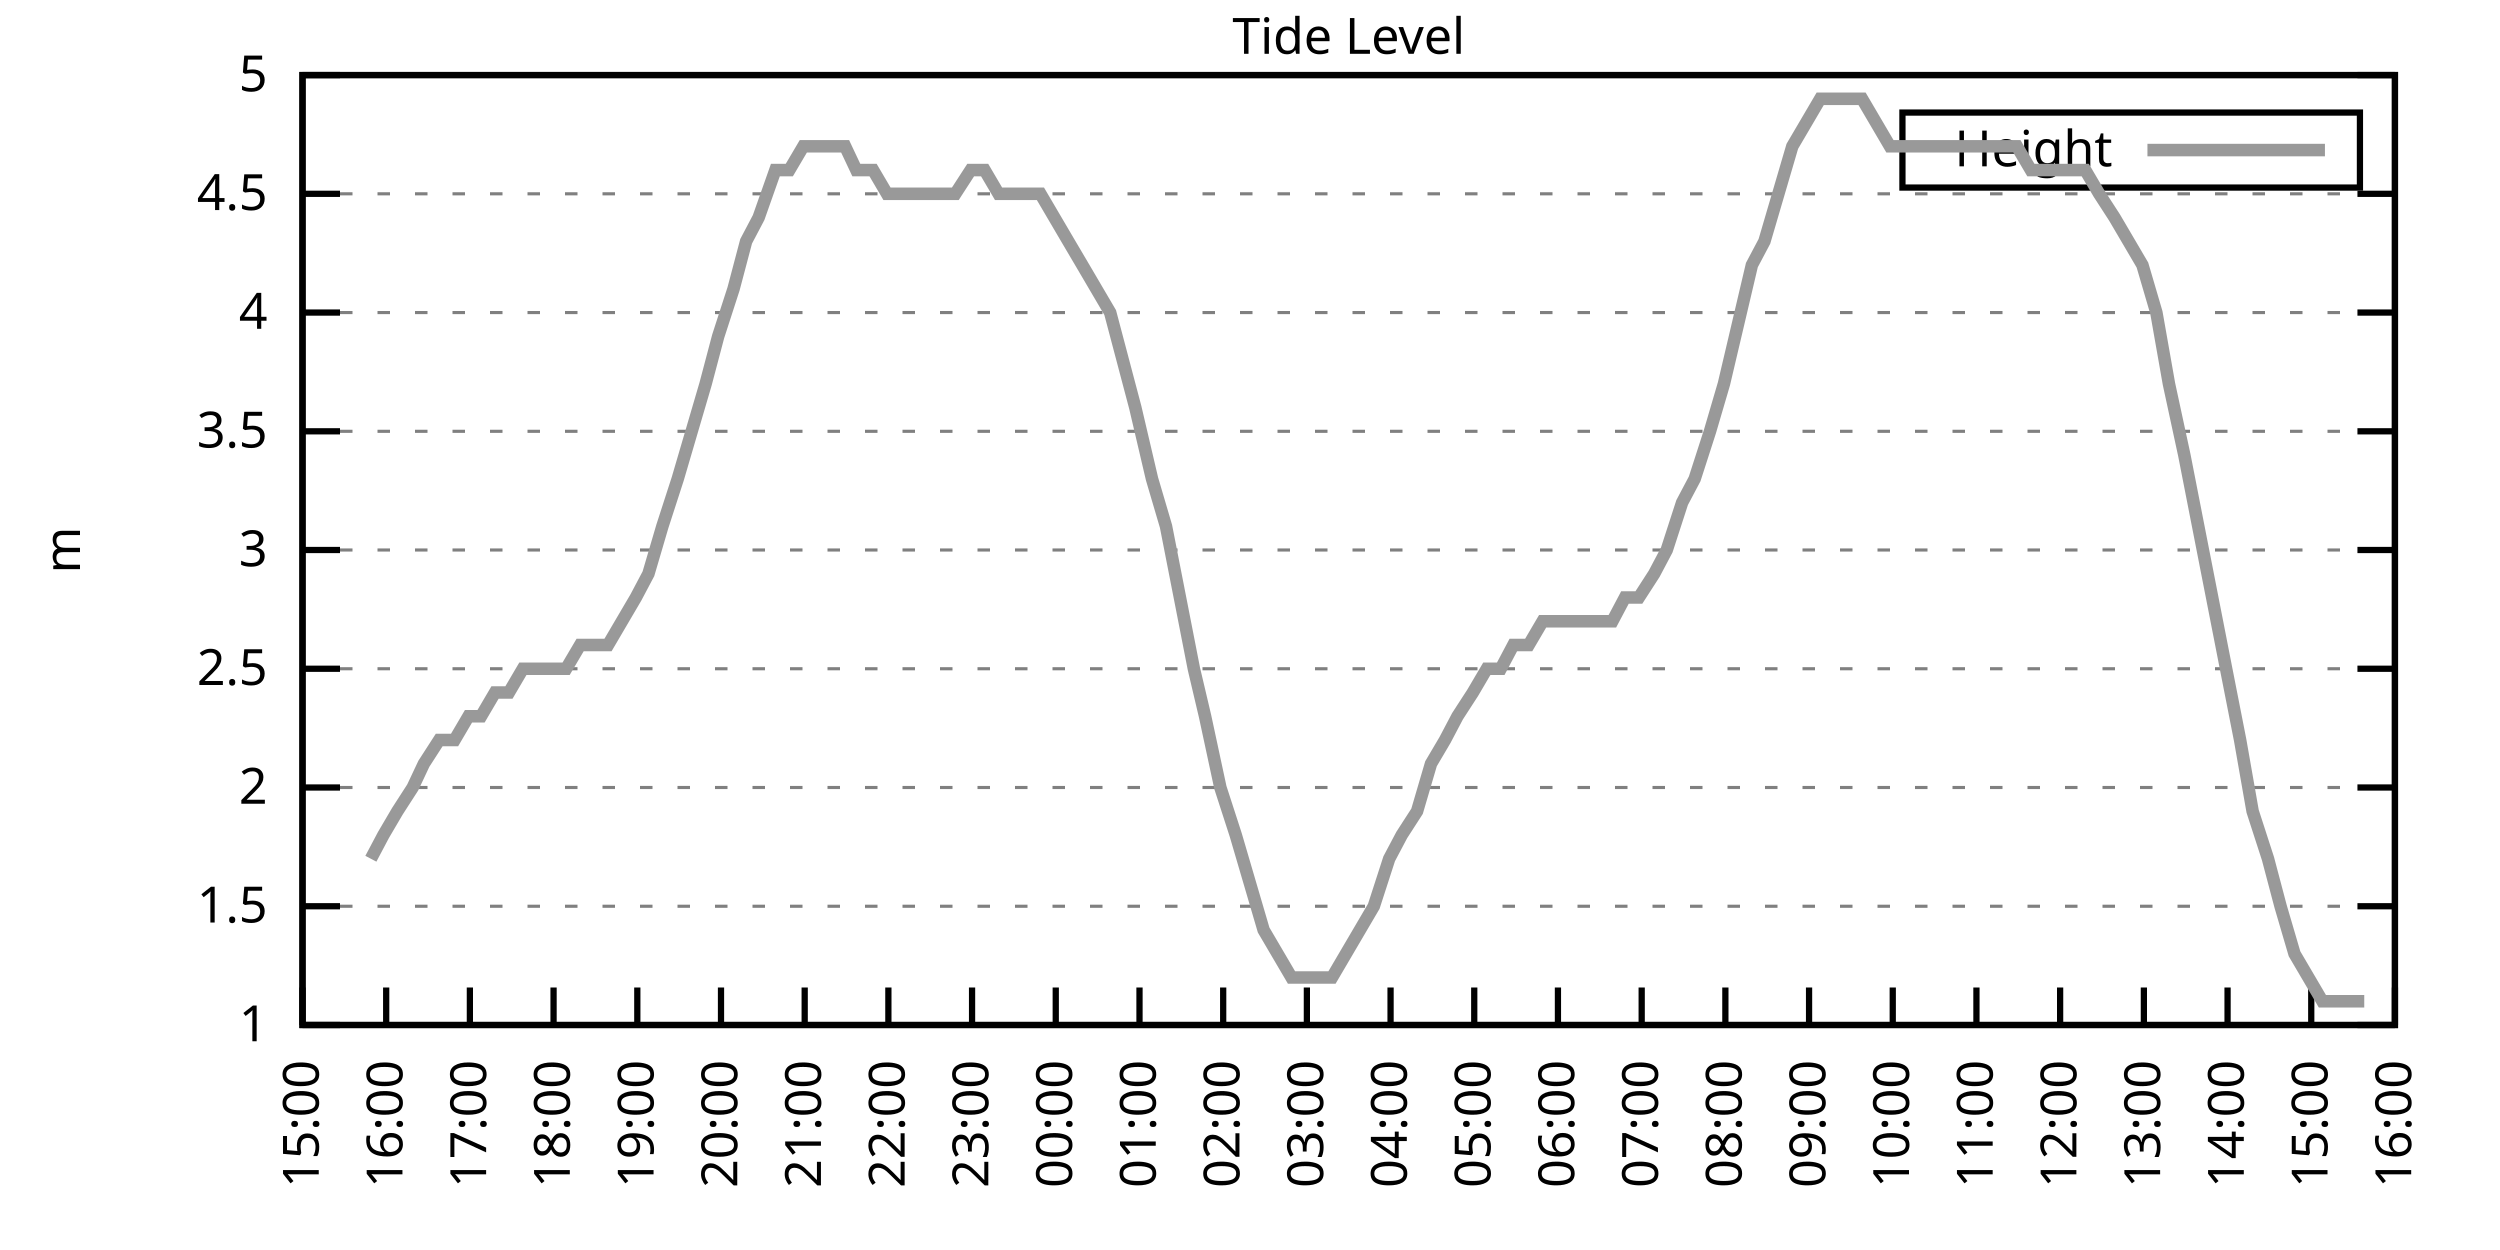
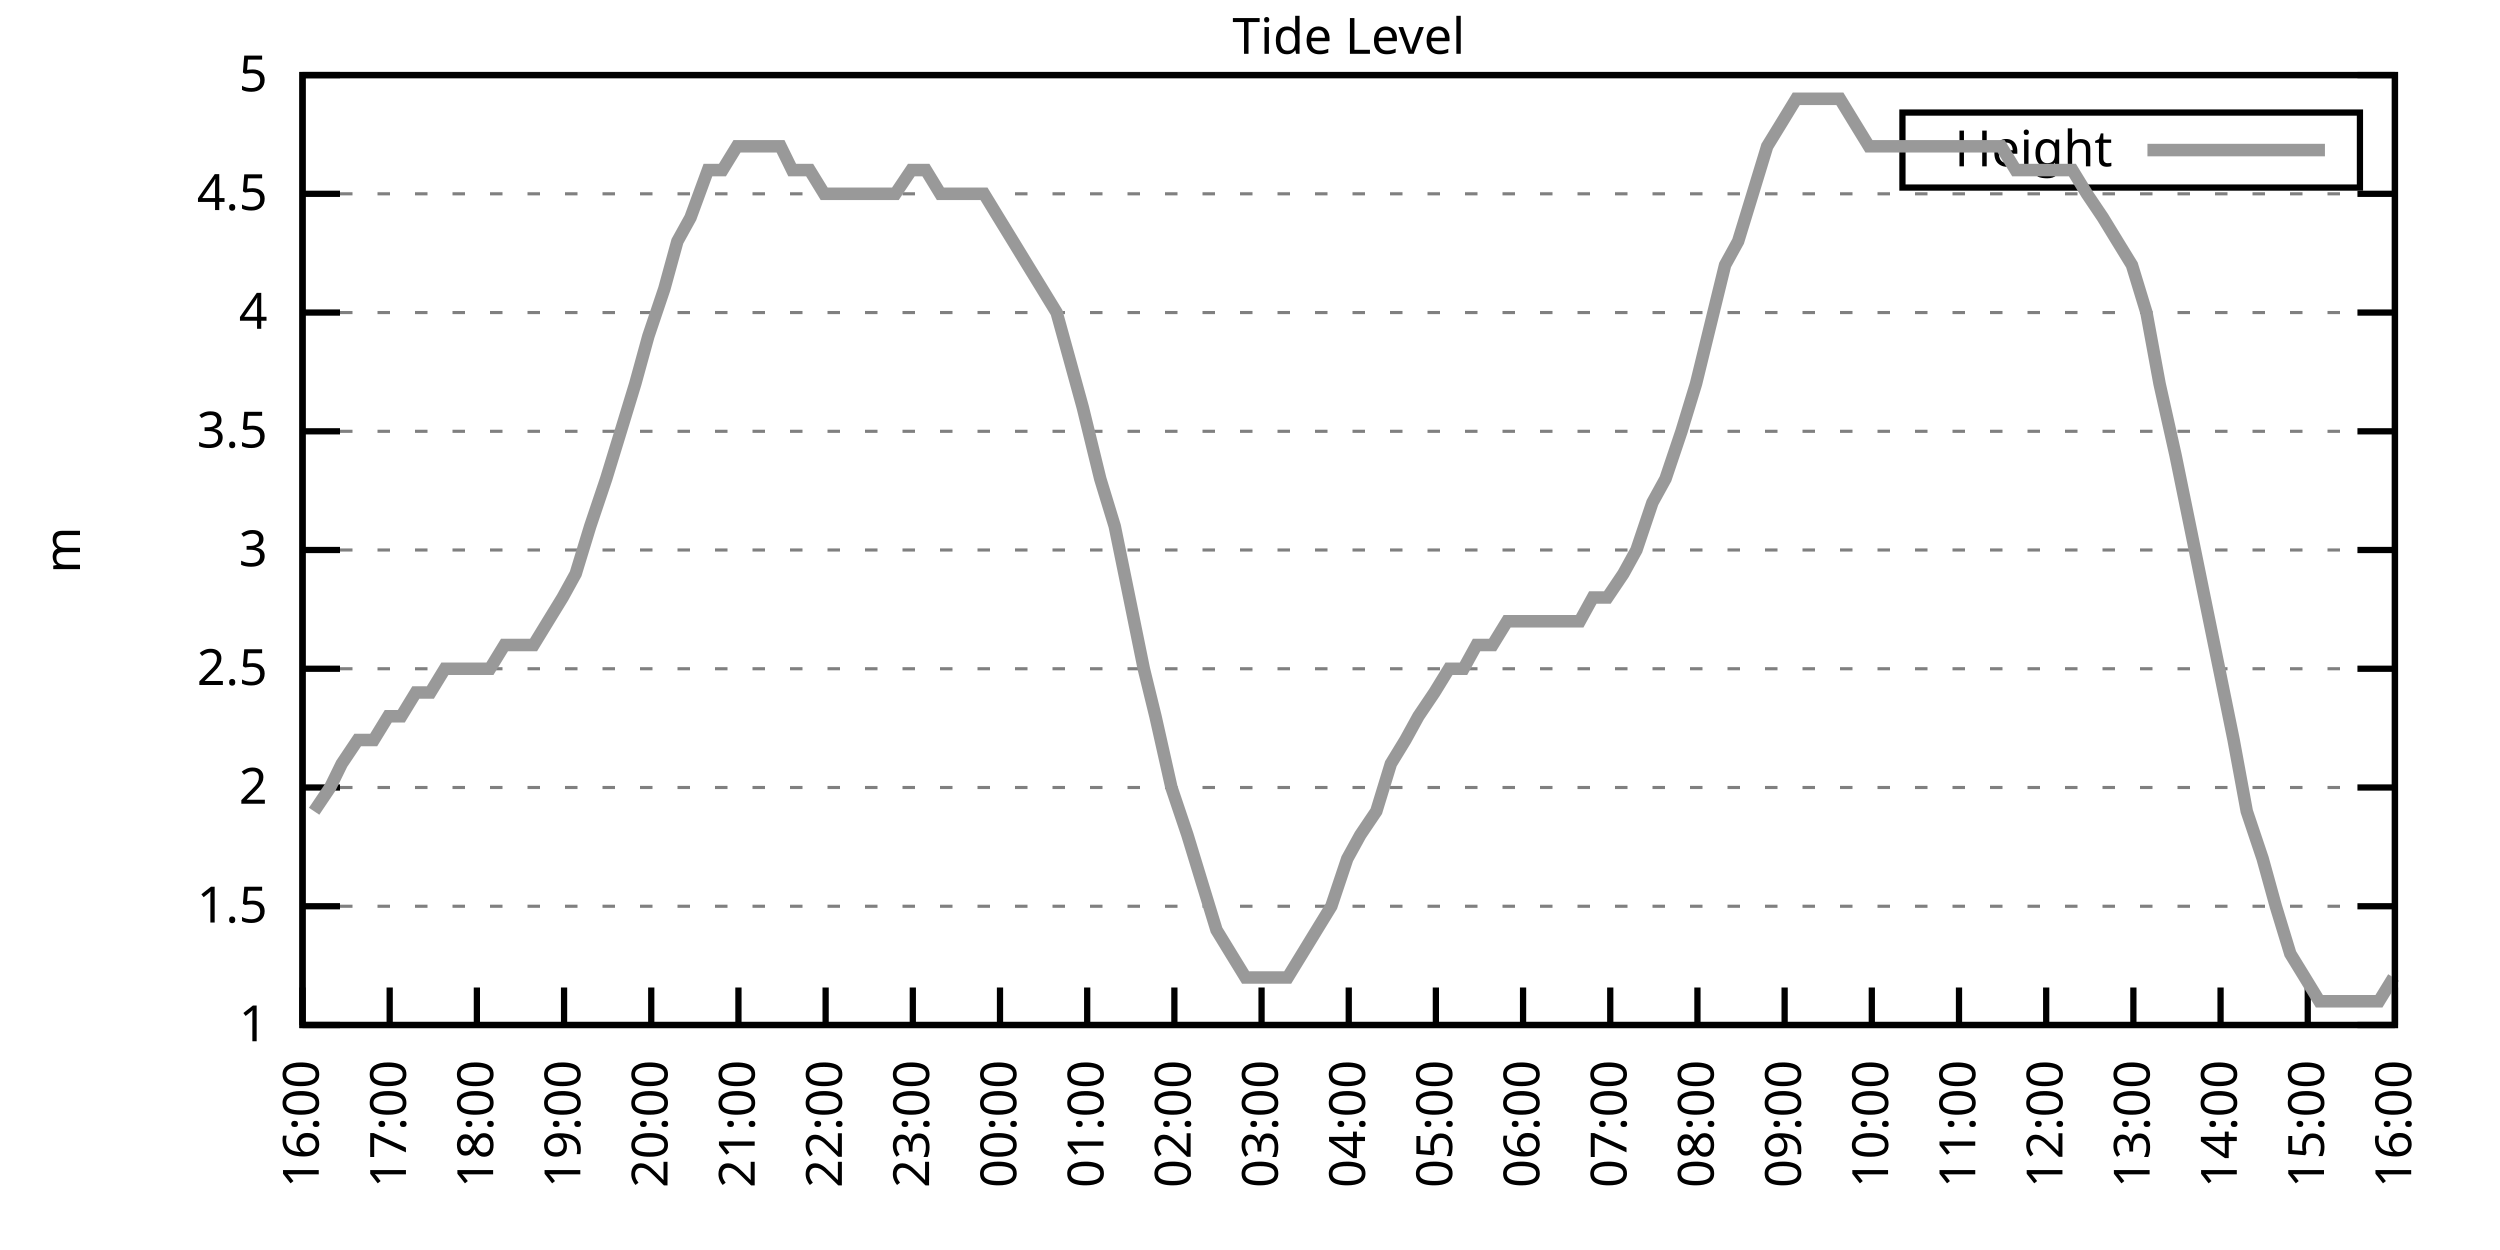
<svg xmlns="http://www.w3.org/2000/svg" xmlns:xlink="http://www.w3.org/1999/xlink" width="400" height="200" viewBox="0 0 400 200">
  <g id="gnuplot_canvas">
    <rect x="0" y="0" width="400" height="200" fill="none" />
    <defs>
      <circle id="gpDot" r="0.5" stroke-width="0.5" stroke="currentColor" />
      <path id="gpPt0" stroke-width="0.333" stroke="currentColor" d="M-1,0 h2 M0,-1 v2" />
      <path id="gpPt1" stroke-width="0.333" stroke="currentColor" d="M-1,-1 L1,1 M1,-1 L-1,1" />
      <path id="gpPt2" stroke-width="0.333" stroke="currentColor" d="M-1,0 L1,0 M0,-1 L0,1 M-1,-1 L1,1 M-1,1 L1,-1" />
      <rect id="gpPt3" stroke-width="0.333" stroke="currentColor" x="-1" y="-1" width="2" height="2" />
      <rect id="gpPt4" stroke-width="0.333" stroke="currentColor" fill="currentColor" x="-1" y="-1" width="2" height="2" />
      <circle id="gpPt5" stroke-width="0.333" stroke="currentColor" cx="0" cy="0" r="1" />
      <use xlink:href="#gpPt5" id="gpPt6" fill="currentColor" stroke="none" />
      <path id="gpPt7" stroke-width="0.333" stroke="currentColor" d="M0,-1.33 L-1.33,0.67 L1.33,0.67 z" />
      <use xlink:href="#gpPt7" id="gpPt8" fill="currentColor" stroke="none" />
      <use xlink:href="#gpPt7" id="gpPt9" stroke="currentColor" transform="rotate(180)" />
      <use xlink:href="#gpPt9" id="gpPt10" fill="currentColor" stroke="none" />
      <use xlink:href="#gpPt3" id="gpPt11" stroke="currentColor" transform="rotate(45)" />
      <use xlink:href="#gpPt11" id="gpPt12" fill="currentColor" stroke="none" />
      <path id="gpPt13" stroke-width="0.333" stroke="currentColor" d="M0,1.330 L1.265,0.411 L0.782,-1.067 L-0.782,-1.076 L-1.265,0.411 z" />
      <use xlink:href="#gpPt13" id="gpPt14" fill="currentColor" stroke="none" />
      <filter id="textbox" filterUnits="objectBoundingBox" x="0" y="0" height="1" width="1">
        <feFlood flood-color="white" flood-opacity="1" result="bgnd" />
        <feComposite in="SourceGraphic" in2="bgnd" operator="atop" />
      </filter>
      <filter id="greybox" filterUnits="objectBoundingBox" x="0" y="0" height="1" width="1">
        <feFlood flood-color="lightgrey" flood-opacity="1" result="grey" />
        <feComposite in="SourceGraphic" in2="grey" operator="atop" />
      </filter>
    </defs>
    <g fill="none" color="white" stroke="currentColor" stroke-width="1.00" stroke-linecap="butt" stroke-linejoin="miter">
</g>
    <g fill="none" color="black" stroke="currentColor" stroke-width="1.00" stroke-linecap="butt" stroke-linejoin="miter">
      <g stroke="none" shape-rendering="crispEdges">
        <polygon fill="rgb(255, 255, 255)" points="48.40,164.00 383.18,164.00 383.18,12.02 48.40,12.02 " />
      </g>
    </g>
    <g fill="none" color="black" stroke="currentColor" stroke-width="1.00" stroke-linecap="butt" stroke-linejoin="miter">
</g>
    <g fill="none" color="black" stroke="black" stroke-width="0.50" stroke-linecap="butt" stroke-linejoin="miter">
</g>
    <g fill="none" color="gray" stroke="currentColor" stroke-width="0.50" stroke-linecap="butt" stroke-linejoin="miter">
      <path stroke="gray" stroke-dasharray="2,4" class="gridline" d="M48.40,164.00 L383.19,164.00  " />
    </g>
    <g fill="none" color="gray" stroke="gray" stroke-width="1.00" stroke-linecap="butt" stroke-linejoin="miter">
</g>
    <g fill="none" color="black" stroke="currentColor" stroke-width="1.00" stroke-linecap="butt" stroke-linejoin="miter">
      <path stroke="black" d="M48.40,164.00 L54.40,164.00 M383.19,164.00 L377.19,164.00  " />
      <g transform="translate(42.80,166.60)" stroke="none" fill="black" font-family="Sans" font-size="8.00" text-anchor="end">
        <text>
          <tspan font-family="Sans"> 1</tspan>
        </text>
      </g>
    </g>
    <g fill="none" color="black" stroke="currentColor" stroke-width="1.00" stroke-linecap="butt" stroke-linejoin="miter">
</g>
    <g fill="none" color="black" stroke="black" stroke-width="0.50" stroke-linecap="butt" stroke-linejoin="miter">
</g>
    <g fill="none" color="gray" stroke="currentColor" stroke-width="0.50" stroke-linecap="butt" stroke-linejoin="miter">
      <path stroke="gray" stroke-dasharray="2,4" class="gridline" d="M48.40,145.00 L383.19,145.00  " />
    </g>
    <g fill="none" color="gray" stroke="gray" stroke-width="1.00" stroke-linecap="butt" stroke-linejoin="miter">
</g>
    <g fill="none" color="black" stroke="currentColor" stroke-width="1.00" stroke-linecap="butt" stroke-linejoin="miter">
      <path stroke="black" d="M48.40,145.00 L54.40,145.00 M383.19,145.00 L377.19,145.00  " />
      <g transform="translate(42.80,147.60)" stroke="none" fill="black" font-family="Sans" font-size="8.00" text-anchor="end">
        <text>
          <tspan font-family="Sans"> 1.5</tspan>
        </text>
      </g>
    </g>
    <g fill="none" color="black" stroke="currentColor" stroke-width="1.00" stroke-linecap="butt" stroke-linejoin="miter">
</g>
    <g fill="none" color="black" stroke="black" stroke-width="0.50" stroke-linecap="butt" stroke-linejoin="miter">
</g>
    <g fill="none" color="gray" stroke="currentColor" stroke-width="0.50" stroke-linecap="butt" stroke-linejoin="miter">
      <path stroke="gray" stroke-dasharray="2,4" class="gridline" d="M48.40,126.00 L383.19,126.00  " />
    </g>
    <g fill="none" color="gray" stroke="gray" stroke-width="1.00" stroke-linecap="butt" stroke-linejoin="miter">
</g>
    <g fill="none" color="black" stroke="currentColor" stroke-width="1.00" stroke-linecap="butt" stroke-linejoin="miter">
      <path stroke="black" d="M48.40,126.00 L54.40,126.00 M383.19,126.00 L377.19,126.00  " />
      <g transform="translate(42.80,128.60)" stroke="none" fill="black" font-family="Sans" font-size="8.00" text-anchor="end">
        <text>
          <tspan font-family="Sans"> 2</tspan>
        </text>
      </g>
    </g>
    <g fill="none" color="black" stroke="currentColor" stroke-width="1.00" stroke-linecap="butt" stroke-linejoin="miter">
</g>
    <g fill="none" color="black" stroke="black" stroke-width="0.50" stroke-linecap="butt" stroke-linejoin="miter">
</g>
    <g fill="none" color="gray" stroke="currentColor" stroke-width="0.50" stroke-linecap="butt" stroke-linejoin="miter">
      <path stroke="gray" stroke-dasharray="2,4" class="gridline" d="M48.40,107.00 L383.19,107.00  " />
    </g>
    <g fill="none" color="gray" stroke="gray" stroke-width="1.00" stroke-linecap="butt" stroke-linejoin="miter">
</g>
    <g fill="none" color="black" stroke="currentColor" stroke-width="1.00" stroke-linecap="butt" stroke-linejoin="miter">
      <path stroke="black" d="M48.40,107.00 L54.40,107.00 M383.19,107.00 L377.19,107.00  " />
      <g transform="translate(42.80,109.60)" stroke="none" fill="black" font-family="Sans" font-size="8.00" text-anchor="end">
        <text>
          <tspan font-family="Sans"> 2.5</tspan>
        </text>
      </g>
    </g>
    <g fill="none" color="black" stroke="currentColor" stroke-width="1.00" stroke-linecap="butt" stroke-linejoin="miter">
</g>
    <g fill="none" color="black" stroke="black" stroke-width="0.50" stroke-linecap="butt" stroke-linejoin="miter">
</g>
    <g fill="none" color="gray" stroke="currentColor" stroke-width="0.50" stroke-linecap="butt" stroke-linejoin="miter">
      <path stroke="gray" stroke-dasharray="2,4" class="gridline" d="M48.40,88.00 L383.19,88.00  " />
    </g>
    <g fill="none" color="gray" stroke="gray" stroke-width="1.00" stroke-linecap="butt" stroke-linejoin="miter">
</g>
    <g fill="none" color="black" stroke="currentColor" stroke-width="1.00" stroke-linecap="butt" stroke-linejoin="miter">
      <path stroke="black" d="M48.40,88.00 L54.40,88.00 M383.19,88.00 L377.19,88.00  " />
      <g transform="translate(42.80,90.60)" stroke="none" fill="black" font-family="Sans" font-size="8.00" text-anchor="end">
        <text>
          <tspan font-family="Sans"> 3</tspan>
        </text>
      </g>
    </g>
    <g fill="none" color="black" stroke="currentColor" stroke-width="1.00" stroke-linecap="butt" stroke-linejoin="miter">
</g>
    <g fill="none" color="black" stroke="black" stroke-width="0.50" stroke-linecap="butt" stroke-linejoin="miter">
</g>
    <g fill="none" color="gray" stroke="currentColor" stroke-width="0.50" stroke-linecap="butt" stroke-linejoin="miter">
      <path stroke="gray" stroke-dasharray="2,4" class="gridline" d="M48.40,69.01 L383.19,69.01  " />
    </g>
    <g fill="none" color="gray" stroke="gray" stroke-width="1.00" stroke-linecap="butt" stroke-linejoin="miter">
</g>
    <g fill="none" color="black" stroke="currentColor" stroke-width="1.00" stroke-linecap="butt" stroke-linejoin="miter">
      <path stroke="black" d="M48.40,69.01 L54.40,69.01 M383.19,69.01 L377.19,69.01  " />
      <g transform="translate(42.80,71.61)" stroke="none" fill="black" font-family="Sans" font-size="8.00" text-anchor="end">
        <text>
          <tspan font-family="Sans"> 3.5</tspan>
        </text>
      </g>
    </g>
    <g fill="none" color="black" stroke="currentColor" stroke-width="1.00" stroke-linecap="butt" stroke-linejoin="miter">
</g>
    <g fill="none" color="black" stroke="black" stroke-width="0.50" stroke-linecap="butt" stroke-linejoin="miter">
</g>
    <g fill="none" color="gray" stroke="currentColor" stroke-width="0.50" stroke-linecap="butt" stroke-linejoin="miter">
      <path stroke="gray" stroke-dasharray="2,4" class="gridline" d="M48.40,50.01 L383.19,50.01  " />
    </g>
    <g fill="none" color="gray" stroke="gray" stroke-width="1.00" stroke-linecap="butt" stroke-linejoin="miter">
</g>
    <g fill="none" color="black" stroke="currentColor" stroke-width="1.00" stroke-linecap="butt" stroke-linejoin="miter">
      <path stroke="black" d="M48.40,50.01 L54.40,50.01 M383.19,50.01 L377.19,50.01  " />
      <g transform="translate(42.80,52.61)" stroke="none" fill="black" font-family="Sans" font-size="8.00" text-anchor="end">
        <text>
          <tspan font-family="Sans"> 4</tspan>
        </text>
      </g>
    </g>
    <g fill="none" color="black" stroke="currentColor" stroke-width="1.00" stroke-linecap="butt" stroke-linejoin="miter">
</g>
    <g fill="none" color="black" stroke="black" stroke-width="0.50" stroke-linecap="butt" stroke-linejoin="miter">
</g>
    <g fill="none" color="gray" stroke="currentColor" stroke-width="0.50" stroke-linecap="butt" stroke-linejoin="miter">
      <path stroke="gray" stroke-dasharray="2,4" class="gridline" d="M48.40,31.01 L383.19,31.01  " />
    </g>
    <g fill="none" color="gray" stroke="gray" stroke-width="1.00" stroke-linecap="butt" stroke-linejoin="miter">
</g>
    <g fill="none" color="black" stroke="currentColor" stroke-width="1.00" stroke-linecap="butt" stroke-linejoin="miter">
      <path stroke="black" d="M48.40,31.01 L54.40,31.01 M383.19,31.01 L377.19,31.01  " />
      <g transform="translate(42.80,33.61)" stroke="none" fill="black" font-family="Sans" font-size="8.00" text-anchor="end">
        <text>
          <tspan font-family="Sans"> 4.5</tspan>
        </text>
      </g>
    </g>
    <g fill="none" color="black" stroke="currentColor" stroke-width="1.00" stroke-linecap="butt" stroke-linejoin="miter">
</g>
    <g fill="none" color="black" stroke="black" stroke-width="0.50" stroke-linecap="butt" stroke-linejoin="miter">
</g>
    <g fill="none" color="gray" stroke="currentColor" stroke-width="0.50" stroke-linecap="butt" stroke-linejoin="miter">
      <path stroke="gray" stroke-dasharray="2,4" class="gridline" d="M48.40,12.01 L383.19,12.01  " />
    </g>
    <g fill="none" color="gray" stroke="gray" stroke-width="1.00" stroke-linecap="butt" stroke-linejoin="miter">
</g>
    <g fill="none" color="black" stroke="currentColor" stroke-width="1.00" stroke-linecap="butt" stroke-linejoin="miter">
      <path stroke="black" d="M48.40,12.01 L54.40,12.01 M383.19,12.01 L377.19,12.01  " />
      <g transform="translate(42.80,14.61)" stroke="none" fill="black" font-family="Sans" font-size="8.00" text-anchor="end">
        <text>
          <tspan font-family="Sans"> 5</tspan>
        </text>
      </g>
    </g>
    <g fill="none" color="black" stroke="currentColor" stroke-width="1.00" stroke-linecap="butt" stroke-linejoin="miter">
      <path stroke="black" d="M48.40,164.00 L48.40,158.00  " />
      <g transform="translate(51.00,169.60) rotate(270.00)" stroke="none" fill="black" font-family="Sans" font-size="8.00" text-anchor="end">
        <text>
-           <tspan font-family="Sans">15:00</tspan>
-         </text>
-       </g>
-     </g>
-     <g fill="none" color="black" stroke="currentColor" stroke-width="1.00" stroke-linecap="butt" stroke-linejoin="miter">
-       <path stroke="black" d="M61.79,164.00 L61.79,158.00  " />
-       <g transform="translate(64.39,169.60) rotate(270.00)" stroke="none" fill="black" font-family="Sans" font-size="8.00" text-anchor="end">
-         <text>
          <tspan font-family="Sans">16:00</tspan>
        </text>
      </g>
    </g>
    <g fill="none" color="black" stroke="currentColor" stroke-width="1.00" stroke-linecap="butt" stroke-linejoin="miter">
-       <path stroke="black" d="M75.18,164.00 L75.18,158.00  " />
-       <g transform="translate(77.78,169.60) rotate(270.00)" stroke="none" fill="black" font-family="Sans" font-size="8.00" text-anchor="end">
+       <path stroke="black" d="M62.35,164.00 L62.35,158.00  " />
+       <g transform="translate(64.95,169.60) rotate(270.00)" stroke="none" fill="black" font-family="Sans" font-size="8.00" text-anchor="end">
        <text>
          <tspan font-family="Sans">17:00</tspan>
        </text>
      </g>
    </g>
    <g fill="none" color="black" stroke="currentColor" stroke-width="1.00" stroke-linecap="butt" stroke-linejoin="miter">
-       <path stroke="black" d="M88.57,164.00 L88.57,158.00  " />
-       <g transform="translate(91.17,169.60) rotate(270.00)" stroke="none" fill="black" font-family="Sans" font-size="8.00" text-anchor="end">
+       <path stroke="black" d="M76.30,164.00 L76.30,158.00  " />
+       <g transform="translate(78.90,169.60) rotate(270.00)" stroke="none" fill="black" font-family="Sans" font-size="8.00" text-anchor="end">
        <text>
          <tspan font-family="Sans">18:00</tspan>
        </text>
      </g>
    </g>
    <g fill="none" color="black" stroke="currentColor" stroke-width="1.00" stroke-linecap="butt" stroke-linejoin="miter">
-       <path stroke="black" d="M101.97,164.00 L101.97,158.00  " />
-       <g transform="translate(104.57,169.60) rotate(270.00)" stroke="none" fill="black" font-family="Sans" font-size="8.00" text-anchor="end">
+       <path stroke="black" d="M90.25,164.00 L90.25,158.00  " />
+       <g transform="translate(92.85,169.60) rotate(270.00)" stroke="none" fill="black" font-family="Sans" font-size="8.00" text-anchor="end">
        <text>
          <tspan font-family="Sans">19:00</tspan>
        </text>
      </g>
    </g>
    <g fill="none" color="black" stroke="currentColor" stroke-width="1.00" stroke-linecap="butt" stroke-linejoin="miter">
-       <path stroke="black" d="M115.36,164.00 L115.36,158.00  " />
-       <g transform="translate(117.96,169.60) rotate(270.00)" stroke="none" fill="black" font-family="Sans" font-size="8.00" text-anchor="end">
+       <path stroke="black" d="M104.20,164.00 L104.20,158.00  " />
+       <g transform="translate(106.80,169.60) rotate(270.00)" stroke="none" fill="black" font-family="Sans" font-size="8.00" text-anchor="end">
        <text>
          <tspan font-family="Sans">20:00</tspan>
        </text>
      </g>
    </g>
    <g fill="none" color="black" stroke="currentColor" stroke-width="1.00" stroke-linecap="butt" stroke-linejoin="miter">
-       <path stroke="black" d="M128.75,164.00 L128.75,158.00  " />
-       <g transform="translate(131.35,169.60) rotate(270.00)" stroke="none" fill="black" font-family="Sans" font-size="8.00" text-anchor="end">
+       <path stroke="black" d="M118.15,164.00 L118.15,158.00  " />
+       <g transform="translate(120.75,169.60) rotate(270.00)" stroke="none" fill="black" font-family="Sans" font-size="8.00" text-anchor="end">
        <text>
          <tspan font-family="Sans">21:00</tspan>
        </text>
      </g>
    </g>
    <g fill="none" color="black" stroke="currentColor" stroke-width="1.00" stroke-linecap="butt" stroke-linejoin="miter">
-       <path stroke="black" d="M142.14,164.00 L142.14,158.00  " />
-       <g transform="translate(144.74,169.60) rotate(270.00)" stroke="none" fill="black" font-family="Sans" font-size="8.00" text-anchor="end">
+       <path stroke="black" d="M132.10,164.00 L132.10,158.00  " />
+       <g transform="translate(134.70,169.60) rotate(270.00)" stroke="none" fill="black" font-family="Sans" font-size="8.00" text-anchor="end">
        <text>
          <tspan font-family="Sans">22:00</tspan>
        </text>
      </g>
    </g>
    <g fill="none" color="black" stroke="currentColor" stroke-width="1.00" stroke-linecap="butt" stroke-linejoin="miter">
-       <path stroke="black" d="M155.53,164.00 L155.53,158.00  " />
-       <g transform="translate(158.13,169.60) rotate(270.00)" stroke="none" fill="black" font-family="Sans" font-size="8.00" text-anchor="end">
+       <path stroke="black" d="M146.05,164.00 L146.05,158.00  " />
+       <g transform="translate(148.65,169.60) rotate(270.00)" stroke="none" fill="black" font-family="Sans" font-size="8.00" text-anchor="end">
        <text>
          <tspan font-family="Sans">23:00</tspan>
        </text>
      </g>
    </g>
    <g fill="none" color="black" stroke="currentColor" stroke-width="1.00" stroke-linecap="butt" stroke-linejoin="miter">
-       <path stroke="black" d="M168.92,164.00 L168.92,158.00  " />
-       <g transform="translate(171.52,169.60) rotate(270.00)" stroke="none" fill="black" font-family="Sans" font-size="8.00" text-anchor="end">
+       <path stroke="black" d="M160.00,164.00 L160.00,158.00  " />
+       <g transform="translate(162.60,169.60) rotate(270.00)" stroke="none" fill="black" font-family="Sans" font-size="8.00" text-anchor="end">
        <text>
          <tspan font-family="Sans">00:00</tspan>
        </text>
      </g>
    </g>
    <g fill="none" color="black" stroke="currentColor" stroke-width="1.00" stroke-linecap="butt" stroke-linejoin="miter">
-       <path stroke="black" d="M182.32,164.00 L182.32,158.00  " />
-       <g transform="translate(184.92,169.60) rotate(270.00)" stroke="none" fill="black" font-family="Sans" font-size="8.00" text-anchor="end">
+       <path stroke="black" d="M173.95,164.00 L173.95,158.00  " />
+       <g transform="translate(176.55,169.60) rotate(270.00)" stroke="none" fill="black" font-family="Sans" font-size="8.00" text-anchor="end">
        <text>
          <tspan font-family="Sans">01:00</tspan>
        </text>
      </g>
    </g>
    <g fill="none" color="black" stroke="currentColor" stroke-width="1.00" stroke-linecap="butt" stroke-linejoin="miter">
-       <path stroke="black" d="M195.71,164.00 L195.71,158.00  " />
-       <g transform="translate(198.31,169.60) rotate(270.00)" stroke="none" fill="black" font-family="Sans" font-size="8.00" text-anchor="end">
+       <path stroke="black" d="M187.90,164.00 L187.90,158.00  " />
+       <g transform="translate(190.50,169.60) rotate(270.00)" stroke="none" fill="black" font-family="Sans" font-size="8.00" text-anchor="end">
        <text>
          <tspan font-family="Sans">02:00</tspan>
        </text>
      </g>
    </g>
    <g fill="none" color="black" stroke="currentColor" stroke-width="1.00" stroke-linecap="butt" stroke-linejoin="miter">
-       <path stroke="black" d="M209.10,164.00 L209.10,158.00  " />
-       <g transform="translate(211.70,169.60) rotate(270.00)" stroke="none" fill="black" font-family="Sans" font-size="8.00" text-anchor="end">
+       <path stroke="black" d="M201.85,164.00 L201.85,158.00  " />
+       <g transform="translate(204.45,169.60) rotate(270.00)" stroke="none" fill="black" font-family="Sans" font-size="8.00" text-anchor="end">
        <text>
          <tspan font-family="Sans">03:00</tspan>
        </text>
      </g>
    </g>
    <g fill="none" color="black" stroke="currentColor" stroke-width="1.00" stroke-linecap="butt" stroke-linejoin="miter">
-       <path stroke="black" d="M222.49,164.00 L222.49,158.00  " />
-       <g transform="translate(225.09,169.60) rotate(270.00)" stroke="none" fill="black" font-family="Sans" font-size="8.00" text-anchor="end">
+       <path stroke="black" d="M215.80,164.00 L215.80,158.00  " />
+       <g transform="translate(218.40,169.60) rotate(270.00)" stroke="none" fill="black" font-family="Sans" font-size="8.00" text-anchor="end">
        <text>
          <tspan font-family="Sans">04:00</tspan>
        </text>
      </g>
    </g>
    <g fill="none" color="black" stroke="currentColor" stroke-width="1.00" stroke-linecap="butt" stroke-linejoin="miter">
-       <path stroke="black" d="M235.88,164.00 L235.88,158.00  " />
-       <g transform="translate(238.48,169.60) rotate(270.00)" stroke="none" fill="black" font-family="Sans" font-size="8.00" text-anchor="end">
+       <path stroke="black" d="M229.74,164.00 L229.74,158.00  " />
+       <g transform="translate(232.34,169.60) rotate(270.00)" stroke="none" fill="black" font-family="Sans" font-size="8.00" text-anchor="end">
        <text>
          <tspan font-family="Sans">05:00</tspan>
        </text>
      </g>
    </g>
    <g fill="none" color="black" stroke="currentColor" stroke-width="1.00" stroke-linecap="butt" stroke-linejoin="miter">
-       <path stroke="black" d="M249.27,164.00 L249.27,158.00  " />
-       <g transform="translate(251.87,169.60) rotate(270.00)" stroke="none" fill="black" font-family="Sans" font-size="8.00" text-anchor="end">
+       <path stroke="black" d="M243.69,164.00 L243.69,158.00  " />
+       <g transform="translate(246.29,169.60) rotate(270.00)" stroke="none" fill="black" font-family="Sans" font-size="8.00" text-anchor="end">
        <text>
          <tspan font-family="Sans">06:00</tspan>
        </text>
      </g>
    </g>
    <g fill="none" color="black" stroke="currentColor" stroke-width="1.00" stroke-linecap="butt" stroke-linejoin="miter">
-       <path stroke="black" d="M262.67,164.00 L262.67,158.00  " />
-       <g transform="translate(265.27,169.60) rotate(270.00)" stroke="none" fill="black" font-family="Sans" font-size="8.00" text-anchor="end">
+       <path stroke="black" d="M257.64,164.00 L257.64,158.00  " />
+       <g transform="translate(260.24,169.60) rotate(270.00)" stroke="none" fill="black" font-family="Sans" font-size="8.00" text-anchor="end">
        <text>
          <tspan font-family="Sans">07:00</tspan>
        </text>
      </g>
    </g>
    <g fill="none" color="black" stroke="currentColor" stroke-width="1.00" stroke-linecap="butt" stroke-linejoin="miter">
-       <path stroke="black" d="M276.06,164.00 L276.06,158.00  " />
-       <g transform="translate(278.66,169.60) rotate(270.00)" stroke="none" fill="black" font-family="Sans" font-size="8.00" text-anchor="end">
+       <path stroke="black" d="M271.59,164.00 L271.59,158.00  " />
+       <g transform="translate(274.19,169.60) rotate(270.00)" stroke="none" fill="black" font-family="Sans" font-size="8.00" text-anchor="end">
        <text>
          <tspan font-family="Sans">08:00</tspan>
        </text>
      </g>
    </g>
    <g fill="none" color="black" stroke="currentColor" stroke-width="1.00" stroke-linecap="butt" stroke-linejoin="miter">
-       <path stroke="black" d="M289.45,164.00 L289.45,158.00  " />
-       <g transform="translate(292.05,169.60) rotate(270.00)" stroke="none" fill="black" font-family="Sans" font-size="8.00" text-anchor="end">
+       <path stroke="black" d="M285.54,164.00 L285.54,158.00  " />
+       <g transform="translate(288.14,169.60) rotate(270.00)" stroke="none" fill="black" font-family="Sans" font-size="8.00" text-anchor="end">
        <text>
          <tspan font-family="Sans">09:00</tspan>
        </text>
      </g>
    </g>
    <g fill="none" color="black" stroke="currentColor" stroke-width="1.00" stroke-linecap="butt" stroke-linejoin="miter">
-       <path stroke="black" d="M302.84,164.00 L302.84,158.00  " />
-       <g transform="translate(305.44,169.60) rotate(270.00)" stroke="none" fill="black" font-family="Sans" font-size="8.00" text-anchor="end">
+       <path stroke="black" d="M299.49,164.00 L299.49,158.00  " />
+       <g transform="translate(302.09,169.60) rotate(270.00)" stroke="none" fill="black" font-family="Sans" font-size="8.00" text-anchor="end">
        <text>
          <tspan font-family="Sans">10:00</tspan>
        </text>
      </g>
    </g>
    <g fill="none" color="black" stroke="currentColor" stroke-width="1.00" stroke-linecap="butt" stroke-linejoin="miter">
-       <path stroke="black" d="M316.23,164.00 L316.23,158.00  " />
-       <g transform="translate(318.83,169.60) rotate(270.00)" stroke="none" fill="black" font-family="Sans" font-size="8.00" text-anchor="end">
+       <path stroke="black" d="M313.44,164.00 L313.44,158.00  " />
+       <g transform="translate(316.04,169.60) rotate(270.00)" stroke="none" fill="black" font-family="Sans" font-size="8.00" text-anchor="end">
        <text>
          <tspan font-family="Sans">11:00</tspan>
        </text>
      </g>
    </g>
    <g fill="none" color="black" stroke="currentColor" stroke-width="1.00" stroke-linecap="butt" stroke-linejoin="miter">
-       <path stroke="black" d="M329.62,164.00 L329.62,158.00  " />
-       <g transform="translate(332.22,169.60) rotate(270.00)" stroke="none" fill="black" font-family="Sans" font-size="8.00" text-anchor="end">
+       <path stroke="black" d="M327.39,164.00 L327.39,158.00  " />
+       <g transform="translate(329.99,169.60) rotate(270.00)" stroke="none" fill="black" font-family="Sans" font-size="8.00" text-anchor="end">
        <text>
          <tspan font-family="Sans">12:00</tspan>
        </text>
      </g>
    </g>
    <g fill="none" color="black" stroke="currentColor" stroke-width="1.00" stroke-linecap="butt" stroke-linejoin="miter">
-       <path stroke="black" d="M343.02,164.00 L343.02,158.00  " />
-       <g transform="translate(345.62,169.60) rotate(270.00)" stroke="none" fill="black" font-family="Sans" font-size="8.00" text-anchor="end">
+       <path stroke="black" d="M341.34,164.00 L341.34,158.00  " />
+       <g transform="translate(343.94,169.60) rotate(270.00)" stroke="none" fill="black" font-family="Sans" font-size="8.00" text-anchor="end">
        <text>
          <tspan font-family="Sans">13:00</tspan>
        </text>
      </g>
    </g>
    <g fill="none" color="black" stroke="currentColor" stroke-width="1.00" stroke-linecap="butt" stroke-linejoin="miter">
-       <path stroke="black" d="M356.41,164.00 L356.41,158.00  " />
-       <g transform="translate(359.01,169.60) rotate(270.00)" stroke="none" fill="black" font-family="Sans" font-size="8.00" text-anchor="end">
+       <path stroke="black" d="M355.29,164.00 L355.29,158.00  " />
+       <g transform="translate(357.89,169.60) rotate(270.00)" stroke="none" fill="black" font-family="Sans" font-size="8.00" text-anchor="end">
        <text>
          <tspan font-family="Sans">14:00</tspan>
        </text>
      </g>
    </g>
    <g fill="none" color="black" stroke="currentColor" stroke-width="1.00" stroke-linecap="butt" stroke-linejoin="miter">
-       <path stroke="black" d="M369.80,164.00 L369.80,158.00  " />
-       <g transform="translate(372.40,169.60) rotate(270.00)" stroke="none" fill="black" font-family="Sans" font-size="8.00" text-anchor="end">
+       <path stroke="black" d="M369.24,164.00 L369.24,158.00  " />
+       <g transform="translate(371.84,169.60) rotate(270.00)" stroke="none" fill="black" font-family="Sans" font-size="8.00" text-anchor="end">
        <text>
          <tspan font-family="Sans">15:00</tspan>
        </text>
      </g>
    </g>
    <g fill="none" color="black" stroke="currentColor" stroke-width="1.00" stroke-linecap="butt" stroke-linejoin="miter">
      <path stroke="black" d="M383.19,164.00 L383.19,158.00  " />
      <g transform="translate(385.79,169.60) rotate(270.00)" stroke="none" fill="black" font-family="Sans" font-size="8.00" text-anchor="end">
        <text>
          <tspan font-family="Sans">16:00</tspan>
        </text>
      </g>
    </g>
    <g fill="none" color="black" stroke="currentColor" stroke-width="1.00" stroke-linecap="butt" stroke-linejoin="miter">
</g>
    <g fill="none" color="black" stroke="currentColor" stroke-width="1.00" stroke-linecap="butt" stroke-linejoin="miter">
      <path stroke="black" d="M48.40,12.01 L48.40,164.00 L383.19,164.00 L383.19,12.01 L48.40,12.01 Z  " />
    </g>
    <g fill="none" color="black" stroke="currentColor" stroke-width="1.00" stroke-linecap="butt" stroke-linejoin="miter">
</g>
    <g fill="none" color="black" stroke="currentColor" stroke-width="1.00" stroke-linecap="butt" stroke-linejoin="miter">
      <path stroke="black" d="M304.39,30.01 L304.39,18.01 L377.59,18.01 L377.59,30.01 L304.39,30.01 Z  " />
    </g>
    <g id="Tide_level_plot_1">
      <g fill="none" color="white" stroke="black" stroke-width="2.00" stroke-linecap="butt" stroke-linejoin="miter">
</g>
      <g fill="none" color="black" stroke="currentColor" stroke-width="2.00" stroke-linecap="butt" stroke-linejoin="miter">
        <g transform="translate(337.99,26.61)" stroke="none" fill="black" font-family="Sans" font-size="8.00" text-anchor="end">
          <text>
            <tspan font-family="Sans">Height</tspan>
          </text>
        </g>
      </g>
      <g fill="none" color="black" stroke="currentColor" stroke-width="2.00" stroke-linecap="butt" stroke-linejoin="miter">
-         <path stroke="rgb(153, 153, 153)" d="M343.59,24.01 L371.99,24.01 M59.34,137.40 L61.35,133.60 L63.58,129.80 L66.03,126.00 L67.82,122.20 L70.27,118.40   L72.73,118.40 L74.96,114.60 L76.97,114.60 L79.20,110.80 L81.43,110.80 L83.66,107.00 L85.90,107.00 L88.13,107.00   L90.58,107.00 L92.82,103.20 L94.82,103.20 L97.28,103.20 L99.51,99.40 L101.74,95.60 L103.75,91.80 L105.98,84.21   L108.44,76.61 L110.67,69.01 L112.90,61.41 L114.91,53.81 L117.37,46.21 L119.38,38.61 L121.38,34.81 L124.06,27.21   L126.29,27.21 L128.53,23.41 L130.76,23.41 L132.77,23.41 L135.22,23.41 L137.01,27.21 L139.69,27.21 L141.92,31.01   L144.15,31.01 L146.16,31.01 L148.39,31.01 L150.85,31.01 L152.85,31.01 L155.31,27.21 L157.54,27.21 L159.77,31.01   L161.78,31.01 L164.24,31.01 L166.47,31.01 L168.70,34.81 L170.93,38.61 L173.17,42.41 L175.40,46.21 L177.63,50.01   L179.64,57.61 L181.65,65.21 L184.32,76.61 L186.56,84.21 L188.79,95.60 L191.02,107.00 L192.81,114.60 L195.26,126.00   L197.72,133.60 L199.95,141.20 L202.18,148.80 L204.41,152.60 L206.64,156.40 L208.88,156.40 L211.11,156.40 L213.12,156.40   L215.35,152.60 L217.58,148.80 L219.81,145.00 L222.27,137.40 L224.28,133.60 L226.73,129.80 L228.96,122.20 L231.20,118.40   L233.20,114.60 L235.66,110.80 L237.89,107.00 L240.12,107.00 L242.13,103.20 L244.59,103.20 L246.82,99.40 L249.05,99.40   L251.06,99.40 L253.51,99.40 L255.75,99.40 L257.98,99.40 L259.99,95.60 L262.22,95.60 L264.67,91.80 L266.68,88.00   L269.14,80.41 L271.15,76.61 L273.60,69.01 L275.83,61.41 L277.62,53.81 L280.30,42.41 L282.31,38.61 L284.54,31.01   L286.77,23.41 L289.00,19.61 L291.23,15.81 L293.69,15.81 L295.92,15.81 L297.93,15.81 L300.16,19.61 L302.39,23.41   L304.85,23.41 L306.86,23.41 L309.09,23.41 L311.32,23.41 L313.78,23.41 L316.01,23.41 L318.24,23.41 L320.47,23.41   L322.70,23.41 L324.94,27.21 L327.17,27.21 L329.40,27.21 L331.63,27.21 L333.64,27.21 L335.87,31.01 L338.33,34.81   L340.56,38.61 L342.79,42.41 L345.02,50.01 L347.03,61.41 L349.49,72.81 L351.72,84.21 L353.95,95.60 L356.18,107.00   L358.42,118.40 L360.42,129.80 L362.88,137.40 L364.89,145.00 L367.12,152.60 L369.35,156.40 L371.58,160.20 L374.04,160.20   L376.27,160.20 L378.28,160.20  " />
+         <path stroke="rgb(153, 153, 153)" d="M343.59,24.01 L371.99,24.01 M50.26,129.80 L52.82,126.00 L54.68,122.20 L57.23,118.40 L59.79,118.40 L62.12,114.60   L64.21,114.60 L66.53,110.80 L68.86,110.80 L71.18,107.00 L73.51,107.00 L75.83,107.00 L78.39,107.00 L80.72,103.20   L82.81,103.20 L85.37,103.20 L87.69,99.40 L90.02,95.60 L92.11,91.80 L94.43,84.21 L96.99,76.61 L99.32,69.01   L101.64,61.41 L103.73,53.81 L106.29,46.21 L108.38,38.61 L110.48,34.81 L113.27,27.21 L115.59,27.21 L117.92,23.41   L120.24,23.41 L122.33,23.41 L124.89,23.41 L126.75,27.21 L129.54,27.21 L131.87,31.01 L134.19,31.01 L136.28,31.01   L138.61,31.01 L141.16,31.01 L143.26,31.01 L145.81,27.21 L148.14,27.21 L150.46,31.01 L152.56,31.01 L155.11,31.01   L157.44,31.01 L159.76,34.81 L162.09,38.61 L164.41,42.41 L166.74,46.21 L169.06,50.01 L171.16,57.61 L173.25,65.21   L176.04,76.61 L178.36,84.21 L180.69,95.60 L183.01,107.00 L184.87,114.60 L187.43,126.00 L189.99,133.60 L192.31,141.20   L194.64,148.80 L196.96,152.60 L199.29,156.40 L201.61,156.40 L203.94,156.40 L206.03,156.40 L208.36,152.60 L210.68,148.80   L213.01,145.00 L215.56,137.40 L217.65,133.60 L220.21,129.80 L222.54,122.20 L224.86,118.40 L226.95,114.60 L229.51,110.80   L231.84,107.00 L234.16,107.00 L236.25,103.20 L238.81,103.20 L241.14,99.40 L243.46,99.40 L245.55,99.40 L248.11,99.40   L250.44,99.40 L252.76,99.40 L254.85,95.60 L257.18,95.60 L259.74,91.80 L261.83,88.00 L264.39,80.41 L266.48,76.61   L269.04,69.01 L271.36,61.41 L273.22,53.81 L276.01,42.41 L278.10,38.61 L280.43,31.01 L282.75,23.41 L285.08,19.61   L287.40,15.81 L289.96,15.81 L292.29,15.81 L294.38,15.81 L296.70,19.61 L299.03,23.41 L301.58,23.41 L303.68,23.41   L306.00,23.41 L308.33,23.41 L310.88,23.41 L313.21,23.41 L315.53,23.41 L317.86,23.41 L320.18,23.41 L322.51,27.21   L324.83,27.21 L327.16,27.21 L329.48,27.21 L331.58,27.21 L333.90,31.01 L336.46,34.81 L338.78,38.61 L341.11,42.41   L343.43,50.01 L345.53,61.41 L348.08,72.81 L350.41,84.21 L352.73,95.60 L355.06,107.00 L357.38,118.40 L359.48,129.80   L362.03,137.40 L364.13,145.00 L366.45,152.60 L368.78,156.40 L371.10,160.20 L373.66,160.20 L375.98,160.20 L378.08,160.20   L380.63,160.20 L382.96,156.40  " />
      </g>
    </g>
    <g fill="none" color="black" stroke="currentColor" stroke-width="2.00" stroke-linecap="butt" stroke-linejoin="miter">
</g>
    <g fill="none" color="black" stroke="black" stroke-width="1.00" stroke-linecap="butt" stroke-linejoin="miter">
</g>
    <g fill="none" color="black" stroke="currentColor" stroke-width="1.00" stroke-linecap="butt" stroke-linejoin="miter">
      <path stroke="black" d="M48.40,12.01 L48.40,164.00 L383.19,164.00 L383.19,12.01 L48.40,12.01 Z  " />
      <g transform="translate(12.80,88.01) rotate(270.00)" stroke="none" fill="black" font-family="Sans" font-size="8.00" text-anchor="middle">
        <text>
          <tspan font-family="Sans">m</tspan>
        </text>
      </g>
    </g>
    <g fill="none" color="black" stroke="currentColor" stroke-width="1.00" stroke-linecap="butt" stroke-linejoin="miter">
</g>
    <g fill="none" color="black" stroke="currentColor" stroke-width="1.00" stroke-linecap="butt" stroke-linejoin="miter">
      <g transform="translate(215.79,8.61)" stroke="none" fill="black" font-family="Sans" font-size="8.00" text-anchor="middle">
        <text>
          <tspan font-family="Sans">Tide Level</tspan>
        </text>
      </g>
    </g>
    <g fill="none" color="black" stroke="currentColor" stroke-width="1.00" stroke-linecap="butt" stroke-linejoin="miter">
</g>
  </g>
</svg>
